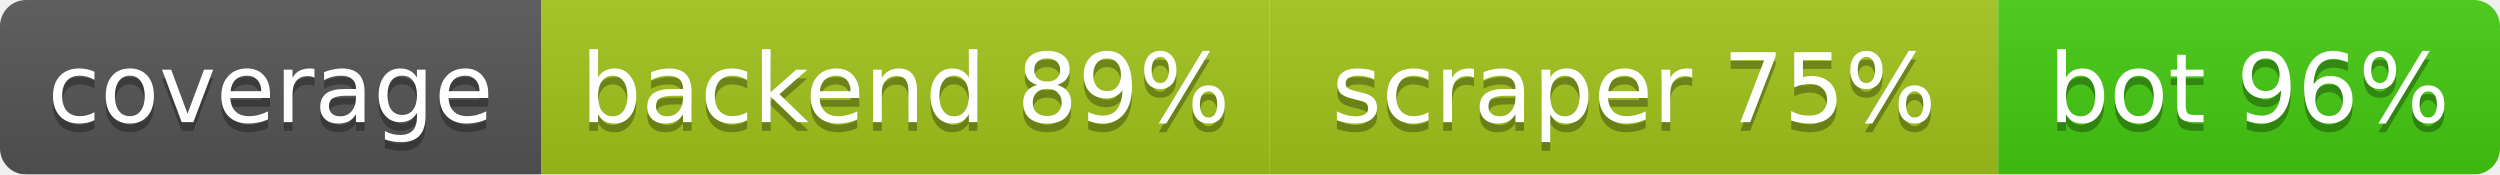
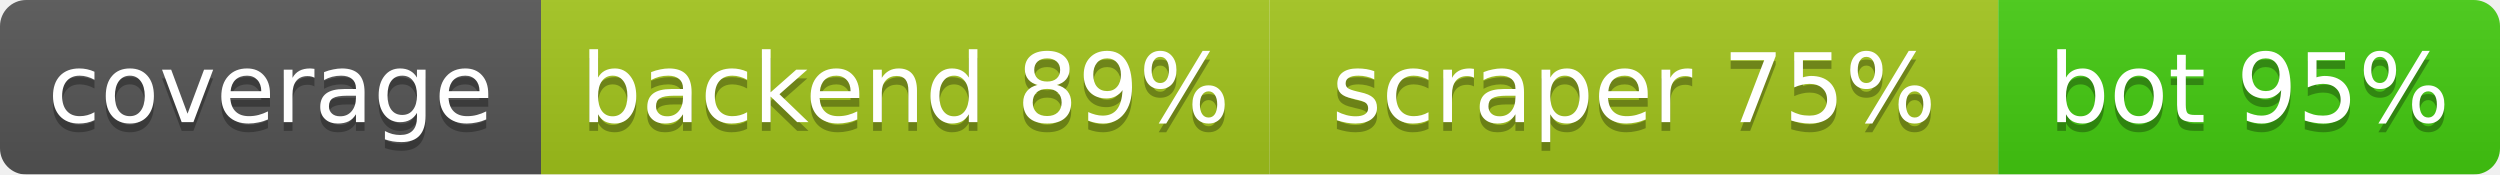
<svg xmlns="http://www.w3.org/2000/svg" width="286.5" height="20">
  <linearGradient id="b" x2="0" y2="100%">
    <stop offset="0" stop-color="#bbb" stop-opacity=".1" />
    <stop offset="1" stop-opacity=".1" />
  </linearGradient>
  <mask id="a">
    <rect width="286.5" height="20" rx="3" fill="#fff" />
  </mask>
  <g mask="url(#a)">
    <rect width="62.0" height="20" fill="#555" />
    <rect x="62.0" width="83.5" height="20" fill="#a3c51c" />
    <rect x="145.5" width="83.5" height="20" fill="#a3c51c" />
    <rect x="229.0" width="57.5" height="20" fill="#4c1" />
    <rect width="286.5" height="20" fill="url(#b)" />
  </g>
  <g fill="#fff" text-anchor="middle" font-family="DejaVu Sans,Verdana,Geneva,sans-serif" font-size="11">
    <text x="31.0" y="15" fill="#010101" fill-opacity=".3">coverage</text>
    <text x="31.0" y="14">coverage</text>
    <text x="103.75" y="15" fill="#010101" fill-opacity=".3">backend 89%</text>
    <text x="103.75" y="14">backend 89%</text>
    <text x="187.25" y="15" fill="#010101" fill-opacity=".3">scraper 75%</text>
    <text x="187.25" y="14">scraper 75%</text>
-     <text x="257.75" y="15" fill="#010101" fill-opacity=".3">bot 96%</text>
-     <text x="257.75" y="14">bot 96%</text>
+     <text x="257.75" y="15" fill="#010101" fill-opacity=".3">bot 95%</text>
+     <text x="257.75" y="14">bot 95%</text>
  </g>
</svg>
